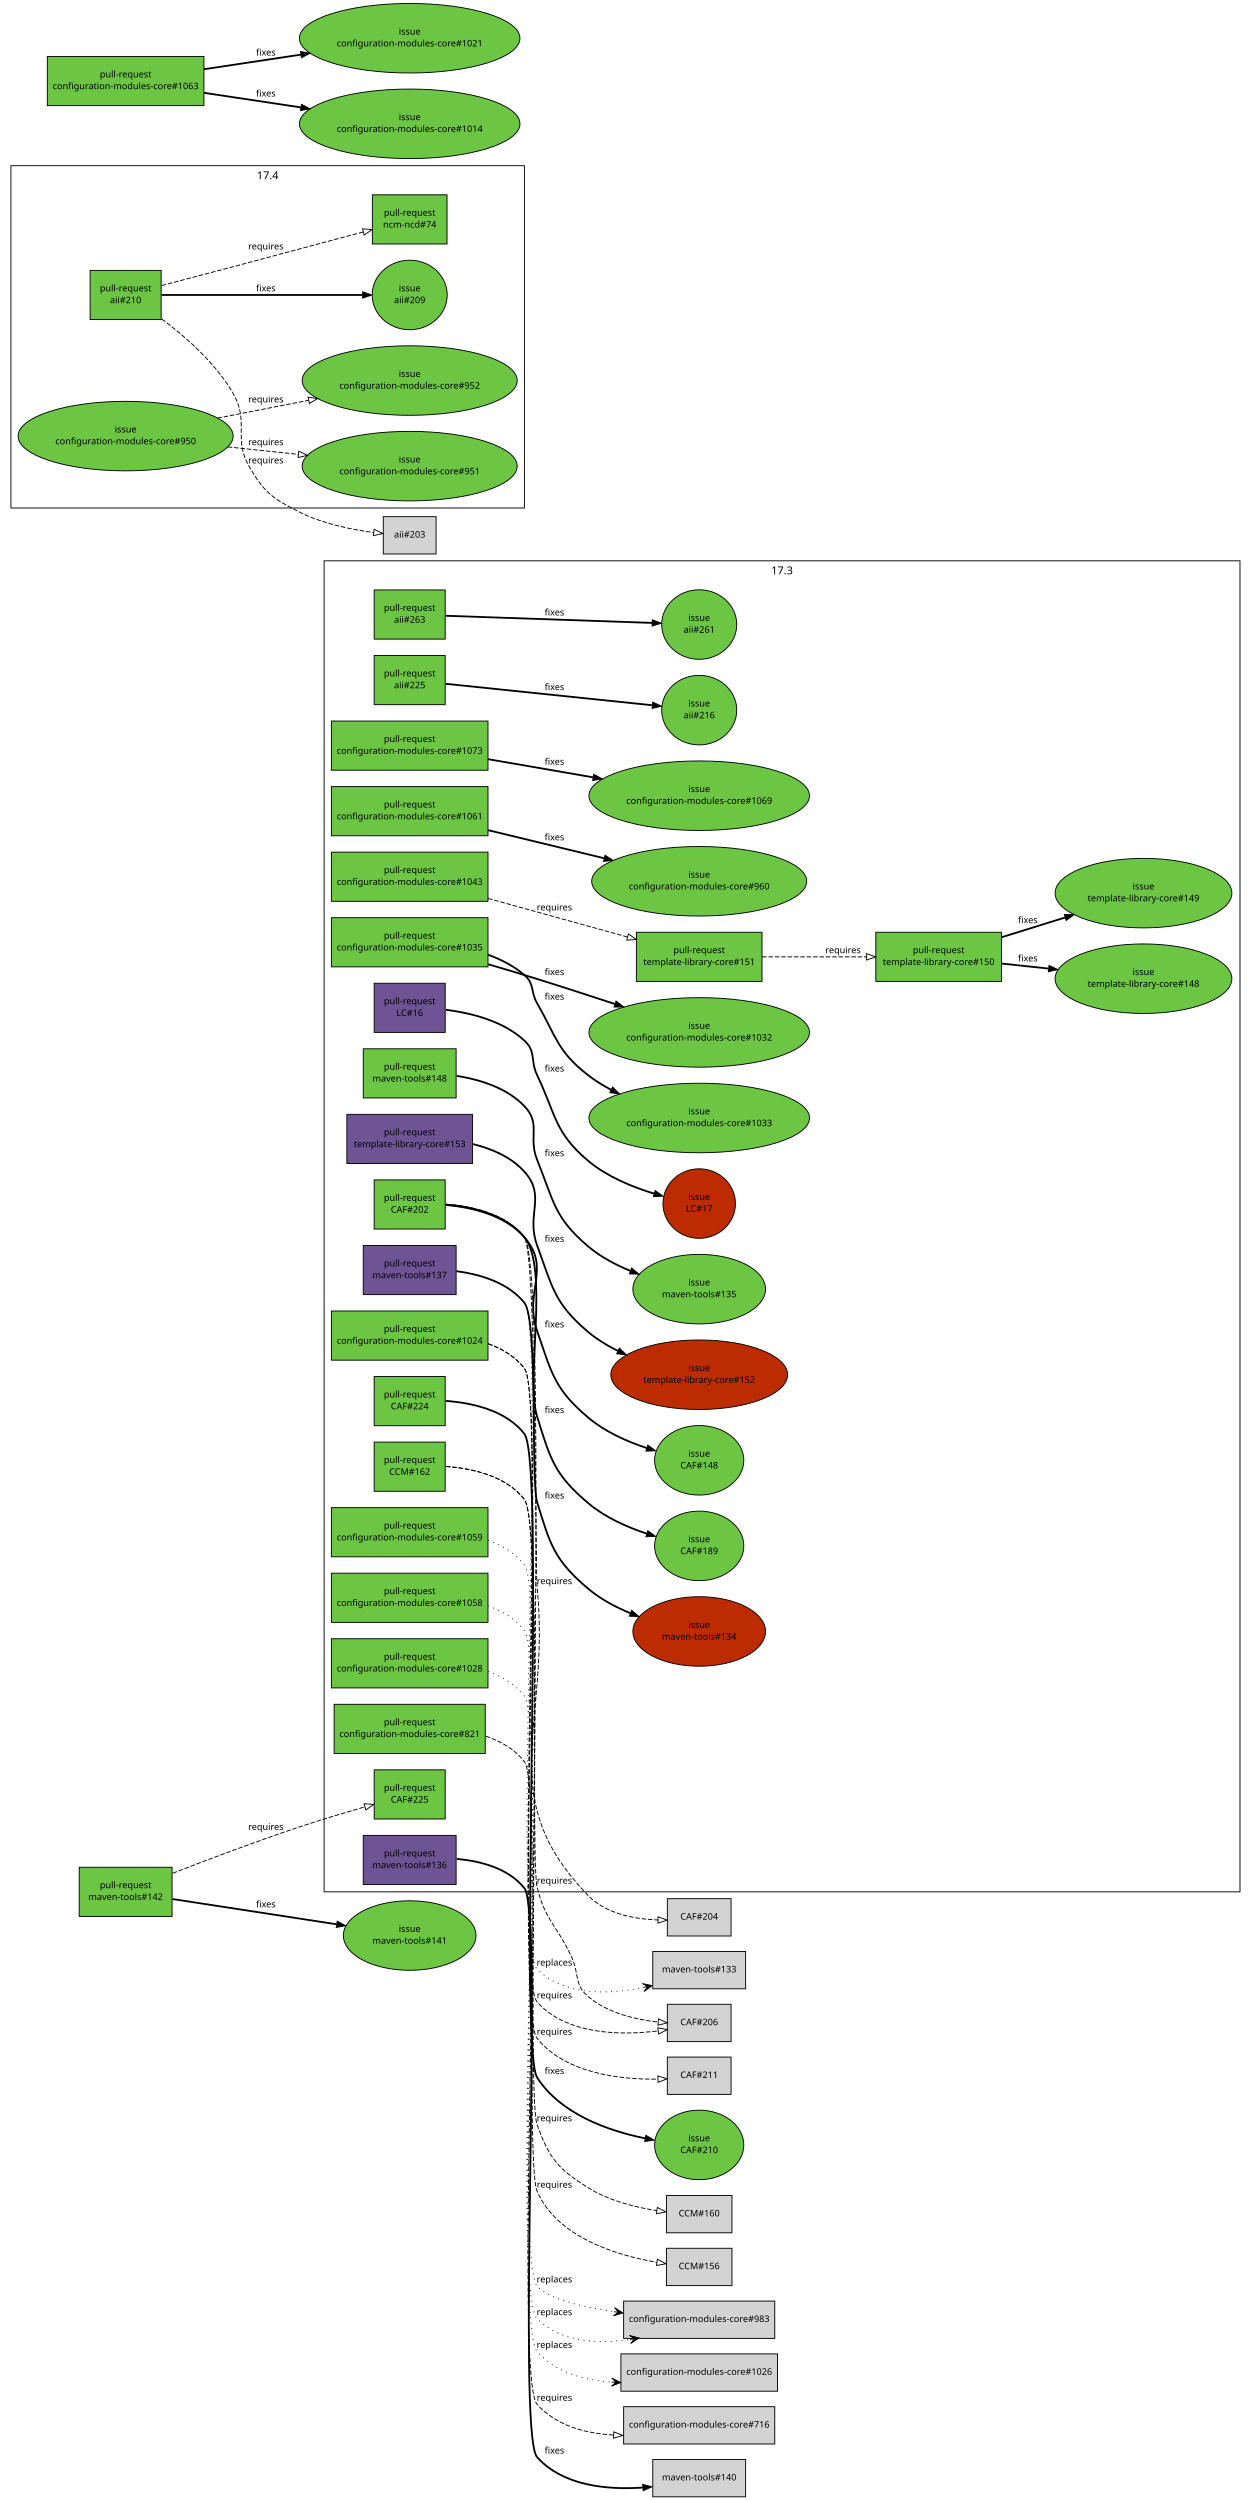
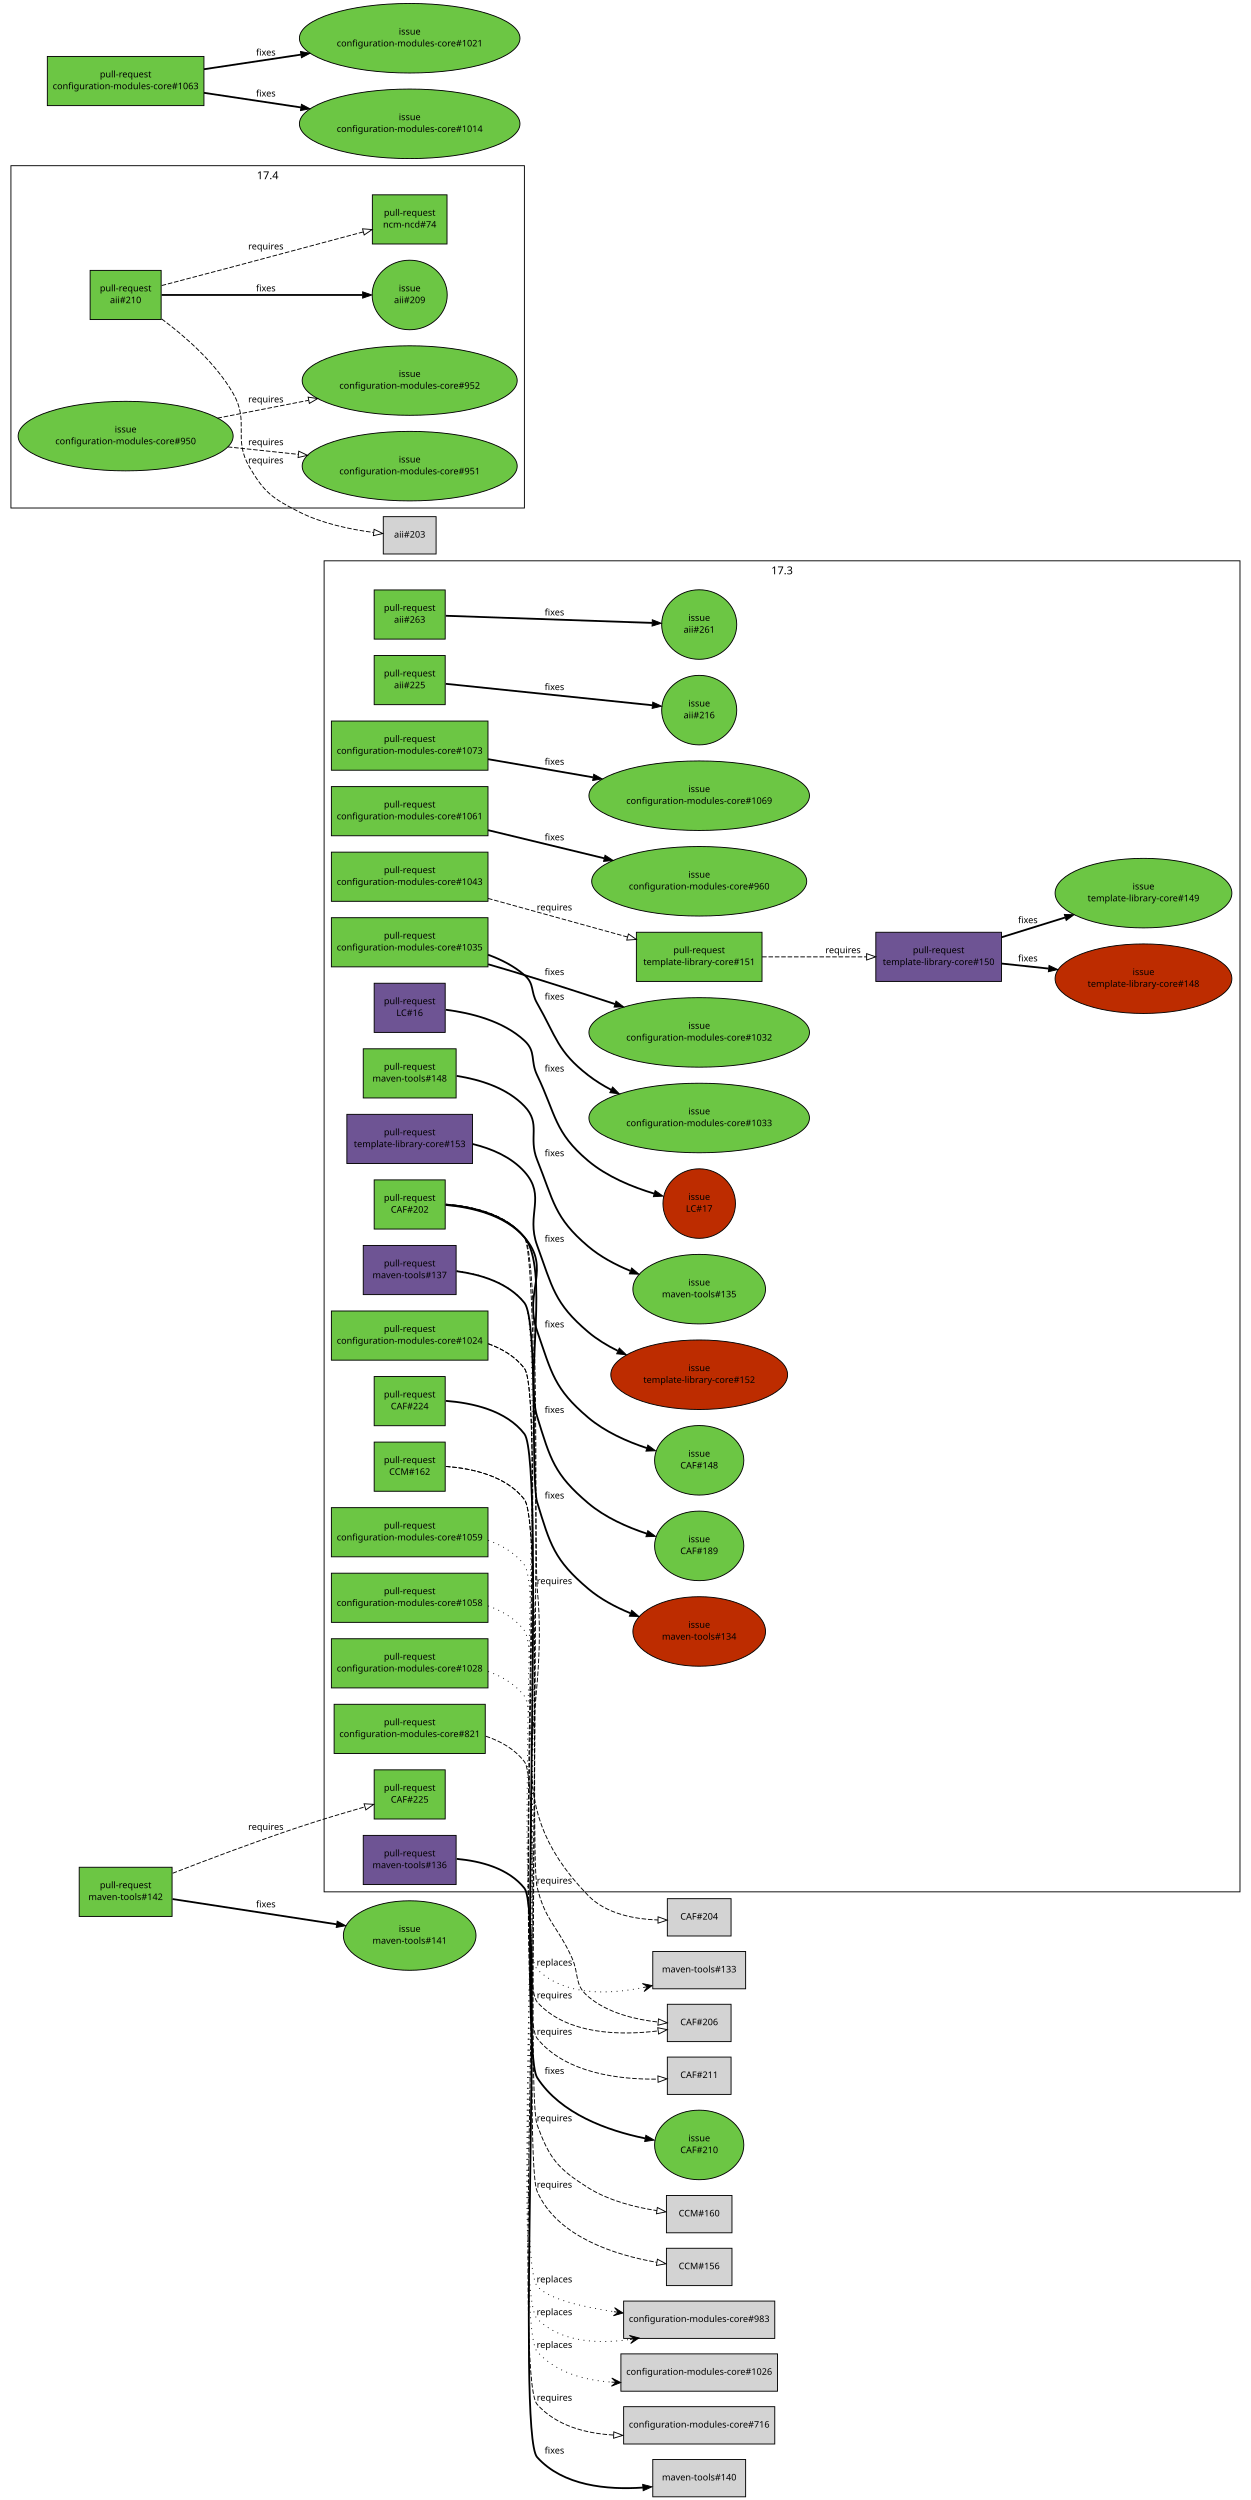
<svg xmlns="http://www.w3.org/2000/svg" xmlns:xlink="http://www.w3.org/1999/xlink" width="1374pt" height="2746pt" viewBox="0.00 0.00 1374.00 2746.00">
  <g id="graph1" class="graph" transform="scale(1 1) rotate(0) translate(4 2742)">
    <polygon fill="white" stroke="white" points="-4,5 -4,-2742 1371,-2742 1371,5 -4,5" />
    <g id="graph3" class="cluster">
      <polygon fill="none" stroke="black" points="352,-664 352,-2126 1358,-2126 1358,-664 352,-664" />
      <text text-anchor="middle" x="855" y="-2111.2" font-family="Sans" font-size="12.00">17.3</text>
    </g>
    <g id="graph5" class="cluster">
      <polygon fill="none" stroke="black" points="8,-2184 8,-2560 572,-2560 572,-2184 8,-2184" />
      <text text-anchor="middle" x="290" y="-2545.2" font-family="Sans" font-size="12.00">17.4</text>
    </g>
    <g id="node1" class="node">
      <a xlink:href="https://github.com/quattor/aii/pull/263" xlink:title="pxelinux: allow network device names with pci function and/or device" target="_parent">
        <polygon fill="#6cc644" stroke="black" points="485,-2094 407,-2094 407,-2040 485,-2040 485,-2094" />
        <text text-anchor="middle" x="446" y="-2071" font-family="Sans" font-size="10.00">pull-request</text>
        <text text-anchor="middle" x="446" y="-2058" font-family="Sans" font-size="10.00">aii#263</text>
      </a>
    </g>
    <g id="node3" class="node">
      <a xlink:href="https://github.com/quattor/aii/issues/261" xlink:title="aii-pxelinux does not accept /dev/enp4s0f0" target="_parent">
        <ellipse fill="#6cc644" stroke="black" cx="764" cy="-2056" rx="41.217" ry="38.184" />
        <text text-anchor="middle" x="764" y="-2060" font-family="Sans" font-size="10.00">issue</text>
        <text text-anchor="middle" x="764" y="-2047" font-family="Sans" font-size="10.00">aii#261</text>
      </a>
    </g>
    <g id="edge2" class="edge">
      <path fill="none" stroke="black" stroke-width="2" d="M485.632,-2065.63C542.883,-2063.65 648.79,-2059.99 712.177,-2057.79" />
      <polygon fill="black" stroke="black" points="712.479,-2061.28 722.352,-2057.44 712.237,-2054.29 712.479,-2061.28" />
      <text text-anchor="middle" x="605" y="-2066" font-family="Sans" font-size="10.00">fixes</text>
    </g>
    <g id="node4" class="node">
      <a xlink:href="https://github.com/quattor/aii/pull/225" xlink:title="Add UEFI support through Grub-based PXE loader" target="_parent">
        <polygon fill="#6cc644" stroke="black" points="485,-2022 407,-2022 407,-1968 485,-1968 485,-2022" />
        <text text-anchor="middle" x="446" y="-1999" font-family="Sans" font-size="10.00">pull-request</text>
        <text text-anchor="middle" x="446" y="-1986" font-family="Sans" font-size="10.00">aii#225</text>
      </a>
    </g>
    <g id="node6" class="node">
      <a xlink:href="https://github.com/quattor/aii/issues/216" xlink:title="aii-pxelinux: add support for Grub-based UEFI PXE boot loader" target="_parent">
        <ellipse fill="#6cc644" stroke="black" cx="764" cy="-1962" rx="41.217" ry="38.184" />
        <text text-anchor="middle" x="764" y="-1966" font-family="Sans" font-size="10.00">issue</text>
        <text text-anchor="middle" x="764" y="-1953" font-family="Sans" font-size="10.00">aii#216</text>
      </a>
    </g>
    <g id="edge4" class="edge">
      <path fill="none" stroke="black" stroke-width="2" d="M485.632,-1990.89C542.961,-1984.94 649.082,-1973.93 712.438,-1967.35" />
      <polygon fill="black" stroke="black" points="713.021,-1970.81 722.606,-1966.3 712.298,-1963.85 713.021,-1970.81" />
      <text text-anchor="middle" x="605" y="-1984" font-family="Sans" font-size="10.00">fixes</text>
    </g>
    <g id="node7" class="node">
      <a xlink:href="https://github.com/quattor/aii/pull/210" xlink:title="Shellfe: support active config for plugins" target="_parent">
        <polygon fill="#6cc644" stroke="black" points="173,-2445 95,-2445 95,-2391 173,-2391 173,-2445" />
        <text text-anchor="middle" x="134" y="-2422" font-family="Sans" font-size="10.00">pull-request</text>
        <text text-anchor="middle" x="134" y="-2409" font-family="Sans" font-size="10.00">aii#210</text>
      </a>
    </g>
    <g id="node9" class="node">
      <a xlink:href="https://github.com/quattor/aii/issues/209" xlink:title="support ACTIVE_CONFIG" target="_parent">
        <ellipse fill="#6cc644" stroke="black" cx="446" cy="-2418" rx="41.217" ry="38.184" />
        <text text-anchor="middle" x="446" y="-2422" font-family="Sans" font-size="10.00">issue</text>
        <text text-anchor="middle" x="446" y="-2409" font-family="Sans" font-size="10.00">aii#209</text>
      </a>
    </g>
    <g id="edge6" class="edge">
      <path fill="none" stroke="black" stroke-width="2" d="M173.515,-2418C229.473,-2418 331.887,-2418 393.971,-2418" />
      <polygon fill="black" stroke="black" points="394.324,-2421.5 404.324,-2418 394.324,-2414.5 394.324,-2421.5" />
      <text text-anchor="middle" x="288" y="-2422" font-family="Sans" font-size="10.00">fixes</text>
    </g>
    <g id="node11" class="node">
      <a xlink:href="https://github.com/quattor/ncm-ncd/pull/74" xlink:title="Set the current active config as an attribute to the component" target="_parent">
        <polygon fill="#6cc644" stroke="black" points="487,-2528 405,-2528 405,-2474 487,-2474 487,-2528" />
        <text text-anchor="middle" x="446" y="-2505" font-family="Sans" font-size="10.00">pull-request</text>
        <text text-anchor="middle" x="446" y="-2492" font-family="Sans" font-size="10.00">ncm-ncd#74</text>
      </a>
    </g>
    <g id="edge8" class="edge">
      <path fill="none" stroke="black" stroke-dasharray="5,2" d="M173.615,-2428.35C196.525,-2434.36 225.897,-2442.07 252,-2449 300.418,-2461.85 355.589,-2476.65 394.685,-2487.17" />
      <polygon fill="none" stroke="black" points="394.199,-2490.66 404.765,-2489.88 396.018,-2483.91 394.199,-2490.66" />
      <text text-anchor="middle" x="288" y="-2468" font-family="Sans" font-size="10.00">requires</text>
    </g>
    <g id="node13" class="node">
      <polygon fill="lightgrey" stroke="black" points="475,-2174.5 417,-2174.5 417,-2133.5 475,-2133.5 475,-2174.5" />
      <text text-anchor="middle" x="446" y="-2151.5" font-family="Sans" font-size="10.00">aii#203</text>
    </g>
    <g id="edge10" class="edge">
      <path fill="none" stroke="black" stroke-dasharray="5,2" d="M173.591,-2391.67C199.791,-2372.18 232.75,-2343.3 252,-2310 270.456,-2278.07 251.475,-2260.89 270,-2229 286.279,-2200.98 295.157,-2194.78 324,-2180 349.635,-2166.87 381.563,-2160.36 406.326,-2157.14" />
      <polygon fill="none" stroke="black" points="406.936,-2160.6 416.461,-2155.96 406.121,-2153.64 406.936,-2160.6" />
      <text text-anchor="middle" x="288" y="-2233" font-family="Sans" font-size="10.00">requires</text>
    </g>
    <g id="node14" class="node">
      <a xlink:href="https://github.com/quattor/CAF/pull/224" xlink:title="CAF::Application: add methods option_exists() and set_options()" target="_parent">
        <polygon fill="#6cc644" stroke="black" points="485,-1230 407,-1230 407,-1176 485,-1176 485,-1230" />
        <text text-anchor="middle" x="446" y="-1207" font-family="Sans" font-size="10.00">pull-request</text>
        <text text-anchor="middle" x="446" y="-1194" font-family="Sans" font-size="10.00">CAF#224</text>
      </a>
    </g>
    <g id="node16" class="node">
      <a xlink:href="https://github.com/quattor/CAF/issues/210" xlink:title="Application.pm: no possibility to test if an option exists" target="_parent">
        <ellipse fill="#6cc644" stroke="black" cx="764" cy="-386" rx="48.998" ry="38.184" />
        <text text-anchor="middle" x="764" y="-390" font-family="Sans" font-size="10.00">issue</text>
        <text text-anchor="middle" x="764" y="-377" font-family="Sans" font-size="10.00">CAF#210</text>
      </a>
    </g>
    <g id="edge12" class="edge">
      <path fill="none" stroke="black" stroke-width="2" d="M485.773,-1203.26C514.645,-1201.1 552.014,-1192.96 572,-1167 595.967,-1135.87 564.778,-493.06 586,-460 611.637,-420.062 663.49,-401.663 704.648,-393.196" />
      <polygon fill="black" stroke="black" points="705.424,-396.612 714.59,-391.298 704.111,-389.736 705.424,-396.612" />
      <text text-anchor="middle" x="605" y="-464" font-family="Sans" font-size="10.00">fixes</text>
    </g>
    <g id="node17" class="node">
      <a xlink:href="https://github.com/quattor/CAF/pull/202" xlink:title="FileWriter: use atomic write" target="_parent">
        <polygon fill="#6cc644" stroke="black" points="485,-1446 407,-1446 407,-1392 485,-1392 485,-1446" />
        <text text-anchor="middle" x="446" y="-1423" font-family="Sans" font-size="10.00">pull-request</text>
        <text text-anchor="middle" x="446" y="-1410" font-family="Sans" font-size="10.00">CAF#202</text>
      </a>
    </g>
    <g id="node19" class="node">
      <polygon fill="lightgrey" stroke="black" points="799,-656.5 729,-656.5 729,-615.5 799,-615.5 799,-656.5" />
      <text text-anchor="middle" x="764" y="-633.5" font-family="Sans" font-size="10.00">CAF#204</text>
    </g>
    <g id="edge14" class="edge">
      <path fill="none" stroke="black" stroke-dasharray="5,2" d="M485.65,-1419.17C514.458,-1416.96 551.8,-1408.79 572,-1383 585.197,-1366.15 583.858,-1019.3 586,-998 601.242,-846.495 535.959,-769.277 642,-660 661.575,-639.828 692.801,-633.967 718.761,-633.078" />
      <polygon fill="none" stroke="black" points="718.821,-636.578 728.781,-632.965 718.742,-629.578 718.821,-636.578" />
      <text text-anchor="middle" x="605" y="-1002" font-family="Sans" font-size="10.00">requires</text>
    </g>
    <g id="node21" class="node">
      <polygon fill="lightgrey" stroke="black" points="799,-540.5 729,-540.5 729,-499.5 799,-499.5 799,-540.5" />
      <text text-anchor="middle" x="764" y="-517.5" font-family="Sans" font-size="10.00">CAF#206</text>
    </g>
    <g id="edge16" class="edge">
      <path fill="none" stroke="black" stroke-dasharray="5,2" d="M485.774,-1419.26C514.647,-1417.11 552.016,-1408.96 572,-1383 596.201,-1351.56 576.607,-707.546 586,-669 595.035,-631.922 608.18,-626.729 624,-592 632.588,-573.146 626.206,-562.408 642,-549 663.224,-530.982 693.687,-523.729 718.863,-520.982" />
      <polygon fill="none" stroke="black" points="719.279,-524.459 728.929,-520.087 718.659,-517.486 719.279,-524.459" />
      <text text-anchor="middle" x="605" y="-673" font-family="Sans" font-size="10.00">requires</text>
    </g>
    <g id="node23" class="node">
      <a xlink:href="https://github.com/quattor/CAF/issues/148" xlink:title="CAF::FileWriter updates files in-place" target="_parent">
        <ellipse fill="#6cc644" stroke="black" cx="764" cy="-1138" rx="48.998" ry="38.184" />
        <text text-anchor="middle" x="764" y="-1142" font-family="Sans" font-size="10.00">issue</text>
        <text text-anchor="middle" x="764" y="-1129" font-family="Sans" font-size="10.00">CAF#148</text>
      </a>
    </g>
    <g id="edge18" class="edge">
      <path fill="none" stroke="black" stroke-width="2" d="M485.526,-1418.52C513.881,-1415.94 550.7,-1407.59 572,-1383 602.247,-1348.08 570.861,-1323.65 586,-1280 602.061,-1233.69 604.607,-1216.68 642,-1185 660.404,-1169.41 684.552,-1158.66 706.504,-1151.42" />
      <polygon fill="black" stroke="black" points="707.575,-1154.76 716.08,-1148.44 705.491,-1148.07 707.575,-1154.76" />
      <text text-anchor="middle" x="605" y="-1284" font-family="Sans" font-size="10.00">fixes</text>
    </g>
    <g id="node25" class="node">
      <a xlink:href="https://github.com/quattor/CAF/issues/189" xlink:title="FileWriter: add diff to history" target="_parent">
        <ellipse fill="#6cc644" stroke="black" cx="764" cy="-1044" rx="48.998" ry="38.184" />
        <text text-anchor="middle" x="764" y="-1048" font-family="Sans" font-size="10.00">issue</text>
        <text text-anchor="middle" x="764" y="-1035" font-family="Sans" font-size="10.00">CAF#189</text>
      </a>
    </g>
    <g id="edge20" class="edge">
      <path fill="none" stroke="black" stroke-width="2" d="M485.694,-1418.94C514.329,-1416.59 551.428,-1408.35 572,-1383 599.655,-1348.92 572.955,-1227.9 586,-1186 600.568,-1139.2 604.607,-1122.68 642,-1091 660.404,-1075.41 684.552,-1064.66 706.504,-1057.42" />
      <polygon fill="black" stroke="black" points="707.575,-1060.76 716.08,-1054.44 705.491,-1054.07 707.575,-1060.76" />
      <text text-anchor="middle" x="605" y="-1190" font-family="Sans" font-size="10.00">fixes</text>
    </g>
    <g id="node26" class="node">
      <a xlink:href="https://github.com/quattor/CCM/pull/162" xlink:title="Cleanup: move internal modules in subdirectories and remove/integrate util scripts" target="_parent">
        <polygon fill="#6cc644" stroke="black" points="485,-1158 407,-1158 407,-1104 485,-1104 485,-1158" />
        <text text-anchor="middle" x="446" y="-1135" font-family="Sans" font-size="10.00">pull-request</text>
        <text text-anchor="middle" x="446" y="-1122" font-family="Sans" font-size="10.00">CCM#162</text>
      </a>
    </g>
    <g id="node28" class="node">
      <polygon fill="lightgrey" stroke="black" points="800,-330.5 728,-330.5 728,-289.5 800,-289.5 800,-330.5" />
      <text text-anchor="middle" x="764" y="-307.5" font-family="Sans" font-size="10.00">CCM#160</text>
    </g>
    <g id="edge22" class="edge">
      <path fill="none" stroke="black" stroke-dasharray="5,2" d="M485.768,-1131.26C514.638,-1129.1 552.006,-1120.95 572,-1095 595.298,-1064.76 572.872,-443.846 586,-408 599.583,-370.913 608.562,-360.02 642,-339 664.579,-324.807 693.484,-317.556 717.491,-313.855" />
      <polygon fill="none" stroke="black" points="718.022,-317.314 727.447,-312.475 717.062,-310.381 718.022,-317.314" />
      <text text-anchor="middle" x="605" y="-412" font-family="Sans" font-size="10.00">requires</text>
    </g>
    <g id="node30" class="node">
      <polygon fill="lightgrey" stroke="black" points="800,-272.5 728,-272.5 728,-231.5 800,-231.5 800,-272.5" />
      <text text-anchor="middle" x="764" y="-249.5" font-family="Sans" font-size="10.00">CCM#156</text>
    </g>
    <g id="edge24" class="edge">
      <path fill="none" stroke="black" stroke-dasharray="5,2" d="M485.783,-1131.27C514.661,-1129.12 552.032,-1120.97 572,-1095 597.74,-1061.52 569.128,-373.713 586,-335 607.864,-284.832 672.278,-264.945 717.295,-257.089" />
      <polygon fill="none" stroke="black" points="718.112,-260.503 727.432,-255.464 717.004,-253.591 718.112,-260.503" />
      <text text-anchor="middle" x="605" y="-339" font-family="Sans" font-size="10.00">requires</text>
    </g>
    <g id="node31" class="node">
      <a xlink:href="https://github.com/quattor/configuration-modules-core/pull/1073" xlink:title="ncm-network: device name regex: allow function and device in PCI name" target="_parent">
        <polygon fill="#6cc644" stroke="black" points="532,-1950 360,-1950 360,-1896 532,-1896 532,-1950" />
        <text text-anchor="middle" x="446" y="-1927" font-family="Sans" font-size="10.00">pull-request</text>
        <text text-anchor="middle" x="446" y="-1914" font-family="Sans" font-size="10.00">configuration-modules-core#1073</text>
      </a>
    </g>
    <g id="node33" class="node">
      <a xlink:href="https://github.com/quattor/configuration-modules-core/issues/1069" xlink:title="ncm-network: /dev/enp4s0f0 and /dev/enp4s0f1 cannot be configured" target="_parent">
        <ellipse fill="#6cc644" stroke="black" cx="764" cy="-1868" rx="121.122" ry="38.184" />
        <text text-anchor="middle" x="764" y="-1872" font-family="Sans" font-size="10.00">issue</text>
        <text text-anchor="middle" x="764" y="-1859" font-family="Sans" font-size="10.00">configuration-modules-core#1069</text>
      </a>
    </g>
    <g id="edge26" class="edge">
      <path fill="none" stroke="black" stroke-width="2" d="M532.055,-1908.12C567.514,-1901.98 609.152,-1894.78 647.29,-1888.19" />
      <polygon fill="black" stroke="black" points="648.166,-1891.59 657.423,-1886.43 646.973,-1884.69 648.166,-1891.59" />
      <text text-anchor="middle" x="605" y="-1902" font-family="Sans" font-size="10.00">fixes</text>
    </g>
    <g id="node34" class="node">
      <a xlink:href="https://github.com/quattor/configuration-modules-core/pull/1061" xlink:title="ncm-aiiserver: add support for AII Grub-2 related options" target="_parent">
        <polygon fill="#6cc644" stroke="black" points="532,-1878 360,-1878 360,-1824 532,-1824 532,-1878" />
        <text text-anchor="middle" x="446" y="-1855" font-family="Sans" font-size="10.00">pull-request</text>
        <text text-anchor="middle" x="446" y="-1842" font-family="Sans" font-size="10.00">configuration-modules-core#1061</text>
      </a>
    </g>
    <g id="node36" class="node">
      <a xlink:href="https://github.com/quattor/configuration-modules-core/issues/960" xlink:title="aii-server: add support for new options introduced for Grub-based PXE" target="_parent">
        <ellipse fill="#6cc644" stroke="black" cx="764" cy="-1774" rx="118.087" ry="38.184" />
        <text text-anchor="middle" x="764" y="-1778" font-family="Sans" font-size="10.00">issue</text>
        <text text-anchor="middle" x="764" y="-1765" font-family="Sans" font-size="10.00">configuration-modules-core#960</text>
      </a>
    </g>
    <g id="edge28" class="edge">
      <path fill="none" stroke="black" stroke-width="2" d="M532.055,-1830.16C571.392,-1820.64 618.333,-1809.27 659.664,-1799.26" />
      <polygon fill="black" stroke="black" points="660.594,-1802.64 669.489,-1796.88 658.946,-1795.84 660.594,-1802.64" />
      <text text-anchor="middle" x="605" y="-1819" font-family="Sans" font-size="10.00">fixes</text>
    </g>
    <g id="node37" class="node">
      <a xlink:href="https://github.com/quattor/configuration-modules-core/pull/1059" xlink:title="ncm-metaconfig: don't allow specific turning on of SEED and CAMELLIA" target="_parent">
        <polygon fill="#6cc644" stroke="black" points="532,-1086 360,-1086 360,-1032 532,-1032 532,-1086" />
        <text text-anchor="middle" x="446" y="-1063" font-family="Sans" font-size="10.00">pull-request</text>
        <text text-anchor="middle" x="446" y="-1050" font-family="Sans" font-size="10.00">configuration-modules-core#1059</text>
      </a>
    </g>
    <g id="node39" class="node">
      <polygon fill="lightgrey" stroke="black" points="847,-214.5 681,-214.5 681,-173.5 847,-173.5 847,-214.5" />
      <text text-anchor="middle" x="764" y="-191.5" font-family="Sans" font-size="10.00">configuration-modules-core#983</text>
    </g>
    <g id="edge30" class="edge">
      <path fill="none" stroke="black" stroke-dasharray="1,5" d="M532.24,-1050.07C547.688,-1044.52 562.021,-1035.99 572,-1023 598.81,-988.103 557.928,-264.891 586,-231 597.364,-217.28 633.318,-208.465 669.965,-202.898" />
      <polygon fill="black" stroke="black" points="680.3,-201.412 671.042,-207.289 675.351,-202.124 670.402,-202.835 670.402,-202.835 670.402,-202.835 675.351,-202.124 669.762,-198.381 680.3,-201.412 680.3,-201.412" />
      <text text-anchor="middle" x="605" y="-235" font-family="Sans" font-size="10.00">replaces</text>
    </g>
    <g id="node40" class="node">
      <a xlink:href="https://github.com/quattor/configuration-modules-core/pull/1058" xlink:title="ncm-ssh: dissable insecure ssh ciphersuites and mac's" target="_parent">
        <polygon fill="#6cc644" stroke="black" points="532,-1014 360,-1014 360,-960 532,-960 532,-1014" />
        <text text-anchor="middle" x="446" y="-991" font-family="Sans" font-size="10.00">pull-request</text>
        <text text-anchor="middle" x="446" y="-978" font-family="Sans" font-size="10.00">configuration-modules-core#1058</text>
      </a>
    </g>
    <g id="edge32" class="edge">
      <path fill="none" stroke="black" stroke-dasharray="1,5" d="M532.232,-978.066C547.68,-972.514 562.015,-963.985 572,-951 597.606,-917.699 556.105,-224.511 586,-195 612.133,-169.202 652.357,-167.138 687.96,-172.333" />
      <polygon fill="black" stroke="black" points="697.863,-173.977 687.262,-176.778 692.931,-173.158 687.998,-172.339 687.998,-172.339 687.998,-172.339 692.931,-173.158 688.735,-167.9 697.863,-173.977 697.863,-173.977" />
      <text text-anchor="middle" x="605" y="-199" font-family="Sans" font-size="10.00">replaces</text>
    </g>
    <g id="node42" class="node">
      <a xlink:href="https://github.com/quattor/configuration-modules-core/pull/1043" xlink:title="ncm-network: core-schema: add additional checks to make sure gateway and broadcast are in network range" target="_parent">
        <polygon fill="#6cc644" stroke="black" points="532,-1806 360,-1806 360,-1752 532,-1752 532,-1806" />
        <text text-anchor="middle" x="446" y="-1783" font-family="Sans" font-size="10.00">pull-request</text>
        <text text-anchor="middle" x="446" y="-1770" font-family="Sans" font-size="10.00">configuration-modules-core#1043</text>
      </a>
    </g>
    <g id="node44" class="node">
      <a xlink:href="https://github.com/quattor/template-library-core/pull/151" xlink:title="quattor/functions/network: add ip_in_network function" target="_parent">
        <polygon fill="#6cc644" stroke="black" points="833,-1718 695,-1718 695,-1664 833,-1664 833,-1718" />
        <text text-anchor="middle" x="764" y="-1695" font-family="Sans" font-size="10.00">pull-request</text>
        <text text-anchor="middle" x="764" y="-1682" font-family="Sans" font-size="10.00">template-library-core#151</text>
      </a>
    </g>
    <g id="edge34" class="edge">
      <path fill="none" stroke="black" stroke-dasharray="5,2" d="M532.055,-1755.19C579.795,-1741.98 638.735,-1725.66 685.254,-1712.79" />
      <polygon fill="none" stroke="black" points="686.279,-1716.14 694.983,-1710.1 684.412,-1709.39 686.279,-1716.14" />
      <text text-anchor="middle" x="605" y="-1742" font-family="Sans" font-size="10.00">requires</text>
    </g>
    <g id="node93" class="node">
      <a xlink:href="https://github.com/quattor/template-library-core/pull/150" xlink:title="quattor/functions/network: cleanup and removal of get_subnet_params function" target="_parent">
-         <polygon fill="#6cc644" stroke="black" points="1096,-1718 958,-1718 958,-1664 1096,-1664 1096,-1718" />
+         <polygon fill="#6e5494" stroke="black" points="1096,-1718 958,-1718 958,-1664 1096,-1664 1096,-1718" />
        <text text-anchor="middle" x="1027" y="-1695" font-family="Sans" font-size="10.00">pull-request</text>
        <text text-anchor="middle" x="1027" y="-1682" font-family="Sans" font-size="10.00">template-library-core#150</text>
      </a>
    </g>
    <g id="edge72" class="edge">
      <path fill="none" stroke="black" stroke-dasharray="5,2" d="M833.1,-1691C868.296,-1691 911.255,-1691 947.784,-1691" />
      <polygon fill="none" stroke="black" points="947.905,-1694.5 957.905,-1691 947.905,-1687.5 947.905,-1694.5" />
      <text text-anchor="middle" x="922" y="-1695" font-family="Sans" font-size="10.00">requires</text>
    </g>
    <g id="node45" class="node">
      <a xlink:href="https://github.com/quattor/configuration-modules-core/pull/1035" xlink:title="ncm-freeipa: CLI: support location based discovery" target="_parent">
        <polygon fill="#6cc644" stroke="black" points="532,-1734 360,-1734 360,-1680 532,-1680 532,-1734" />
        <text text-anchor="middle" x="446" y="-1711" font-family="Sans" font-size="10.00">pull-request</text>
        <text text-anchor="middle" x="446" y="-1698" font-family="Sans" font-size="10.00">configuration-modules-core#1035</text>
      </a>
    </g>
    <g id="node47" class="node">
      <a xlink:href="https://github.com/quattor/configuration-modules-core/issues/1032" xlink:title="freeipa: documentation issue" target="_parent">
        <ellipse fill="#6cc644" stroke="black" cx="764" cy="-1608" rx="121.122" ry="38.184" />
        <text text-anchor="middle" x="764" y="-1612" font-family="Sans" font-size="10.00">issue</text>
        <text text-anchor="middle" x="764" y="-1599" font-family="Sans" font-size="10.00">configuration-modules-core#1032</text>
      </a>
    </g>
    <g id="edge36" class="edge">
      <path fill="none" stroke="black" stroke-width="2" d="M532.21,-1682.85C545.558,-1678.97 559.168,-1674.94 572,-1671 604.522,-1661.02 639.954,-1649.56 671.426,-1639.18" />
      <polygon fill="black" stroke="black" points="672.663,-1642.46 681.058,-1635.99 670.465,-1635.81 672.663,-1642.46" />
      <text text-anchor="middle" x="605" y="-1671" font-family="Sans" font-size="10.00">fixes</text>
    </g>
    <g id="node49" class="node">
      <a xlink:href="https://github.com/quattor/configuration-modules-core/issues/1033" xlink:title="freeipa: certutil doesn't initialise quattor/nssdb if directory exists but db doesn't" target="_parent">
        <ellipse fill="#6cc644" stroke="black" cx="764" cy="-1514" rx="121.122" ry="38.184" />
        <text text-anchor="middle" x="764" y="-1518" font-family="Sans" font-size="10.00">issue</text>
        <text text-anchor="middle" x="764" y="-1505" font-family="Sans" font-size="10.00">configuration-modules-core#1033</text>
      </a>
    </g>
    <g id="edge38" class="edge">
      <path fill="none" stroke="black" stroke-width="2" d="M532.09,-1693.28C546.548,-1688.07 560.551,-1680.89 572,-1671 583.44,-1661.12 578.483,-1653.12 586,-1640 607.4,-1602.66 608.025,-1587.42 642,-1561 649.727,-1554.99 658.313,-1549.67 667.249,-1544.98" />
      <polygon fill="black" stroke="black" points="668.881,-1548.08 676.283,-1540.5 665.769,-1541.81 668.881,-1548.08" />
      <text text-anchor="middle" x="605" y="-1644" font-family="Sans" font-size="10.00">fixes</text>
    </g>
    <g id="node50" class="node">
      <a xlink:href="https://github.com/quattor/configuration-modules-core/pull/1028" xlink:title="Split logstash versions: keep legacy versions 1.2 and 2.0 and add 5.0" target="_parent">
        <polygon fill="#6cc644" stroke="black" points="532,-942 360,-942 360,-888 532,-888 532,-942" />
        <text text-anchor="middle" x="446" y="-919" font-family="Sans" font-size="10.00">pull-request</text>
        <text text-anchor="middle" x="446" y="-906" font-family="Sans" font-size="10.00">configuration-modules-core#1028</text>
      </a>
    </g>
    <g id="node52" class="node">
      <polygon fill="lightgrey" stroke="black" points="850,-156.5 678,-156.5 678,-115.5 850,-115.5 850,-156.5" />
      <text text-anchor="middle" x="764" y="-133.5" font-family="Sans" font-size="10.00">configuration-modules-core#1026</text>
    </g>
    <g id="edge40" class="edge">
      <path fill="none" stroke="black" stroke-dasharray="1,5" d="M532.222,-906.059C547.671,-900.507 562.009,-891.981 572,-879 596.402,-847.296 559.294,-188.789 586,-159 606.369,-136.279 637.202,-127.576 667.512,-125.49" />
      <polygon fill="black" stroke="black" points="677.755,-125.026 667.969,-129.974 672.761,-125.252 667.766,-125.479 667.766,-125.479 667.766,-125.479 672.761,-125.252 667.562,-120.983 677.755,-125.026 677.755,-125.026" />
      <text text-anchor="middle" x="605" y="-163" font-family="Sans" font-size="10.00">replaces</text>
    </g>
    <g id="node53" class="node">
      <a xlink:href="https://github.com/quattor/configuration-modules-core/pull/1024" xlink:title="ncm-syslog: cleanup and refactor" target="_parent">
        <polygon fill="#6cc644" stroke="black" points="532,-1302 360,-1302 360,-1248 532,-1248 532,-1302" />
        <text text-anchor="middle" x="446" y="-1279" font-family="Sans" font-size="10.00">pull-request</text>
        <text text-anchor="middle" x="446" y="-1266" font-family="Sans" font-size="10.00">configuration-modules-core#1024</text>
      </a>
    </g>
    <g id="edge44" class="edge">
      <path fill="none" stroke="black" stroke-dasharray="5,2" d="M532.215,-1266.05C547.665,-1260.5 562.005,-1251.98 572,-1239 595.599,-1208.36 560.174,-571.788 586,-543 618.513,-506.757 677.652,-506.189 718.8,-511.248" />
      <polygon fill="none" stroke="black" points="718.461,-514.735 728.846,-512.638 719.42,-507.801 718.461,-514.735" />
      <text text-anchor="middle" x="605" y="-547" font-family="Sans" font-size="10.00">requires</text>
    </g>
    <g id="node55" class="node">
      <polygon fill="lightgrey" stroke="black" points="799,-482.5 729,-482.5 729,-441.5 799,-441.5 799,-482.5" />
      <text text-anchor="middle" x="764" y="-459.5" font-family="Sans" font-size="10.00">CAF#211</text>
    </g>
    <g id="edge42" class="edge">
      <path fill="none" stroke="black" stroke-dasharray="5,2" d="M532.226,-1266.06C547.675,-1260.51 562.012,-1251.98 572,-1239 596.937,-1206.59 560.23,-534.756 586,-503 617.316,-464.409 676.999,-457.702 718.58,-458.304" />
      <polygon fill="none" stroke="black" points="718.636,-461.807 728.734,-458.6 718.84,-454.81 718.636,-461.807" />
      <text text-anchor="middle" x="605" y="-507" font-family="Sans" font-size="10.00">requires</text>
    </g>
    <g id="node57" class="node">
      <a xlink:href="https://github.com/quattor/configuration-modules-core/issues/950" xlink:title="ncm-spma: Remove support for package groups from yum backends" target="_parent">
        <ellipse fill="#6cc644" stroke="black" cx="134" cy="-2263" rx="118.087" ry="38.184" />
        <text text-anchor="middle" x="134" y="-2267" font-family="Sans" font-size="10.00">issue</text>
        <text text-anchor="middle" x="134" y="-2254" font-family="Sans" font-size="10.00">configuration-modules-core#950</text>
      </a>
    </g>
    <g id="node59" class="node">
      <a xlink:href="https://github.com/quattor/configuration-modules-core/issues/951" xlink:title="ncm-spma (yum): Remove support for package groups" target="_parent">
        <ellipse fill="#6cc644" stroke="black" cx="446" cy="-2230" rx="118.087" ry="38.184" />
        <text text-anchor="middle" x="446" y="-2234" font-family="Sans" font-size="10.00">issue</text>
        <text text-anchor="middle" x="446" y="-2221" font-family="Sans" font-size="10.00">configuration-modules-core#951</text>
      </a>
    </g>
    <g id="edge46" class="edge">
      <path fill="none" stroke="black" stroke-dasharray="5,2" d="M246.198,-2251.13C271.338,-2248.47 298.128,-2245.64 323.657,-2242.94" />
      <polygon fill="none" stroke="black" points="324.173,-2246.41 333.749,-2241.87 323.436,-2239.44 324.173,-2246.41" />
      <text text-anchor="middle" x="288" y="-2253" font-family="Sans" font-size="10.00">requires</text>
    </g>
    <g id="node61" class="node">
      <a xlink:href="https://github.com/quattor/configuration-modules-core/issues/952" xlink:title="ncm-spma (yumng): Remove support for package groups" target="_parent">
        <ellipse fill="#6cc644" stroke="black" cx="446" cy="-2324" rx="118.087" ry="38.184" />
        <text text-anchor="middle" x="446" y="-2328" font-family="Sans" font-size="10.00">issue</text>
        <text text-anchor="middle" x="446" y="-2315" font-family="Sans" font-size="10.00">configuration-modules-core#952</text>
      </a>
    </g>
    <g id="edge48" class="edge">
      <path fill="none" stroke="black" stroke-dasharray="5,2" d="M234.867,-2282.72C266.813,-2288.97 302.3,-2295.9 334.922,-2302.28" />
      <polygon fill="none" stroke="black" points="334.461,-2305.76 344.947,-2304.24 335.804,-2298.89 334.461,-2305.76" />
      <text text-anchor="middle" x="288" y="-2300" font-family="Sans" font-size="10.00">requires</text>
    </g>
    <g id="node62" class="node">
      <a xlink:href="https://github.com/quattor/configuration-modules-core/pull/821" xlink:title="ncm-spma: Add backend for apt" target="_parent">
        <polygon fill="#6cc644" stroke="black" points="529,-870 363,-870 363,-816 529,-816 529,-870" />
        <text text-anchor="middle" x="446" y="-847" font-family="Sans" font-size="10.00">pull-request</text>
        <text text-anchor="middle" x="446" y="-834" font-family="Sans" font-size="10.00">configuration-modules-core#821</text>
      </a>
    </g>
    <g id="node64" class="node">
      <polygon fill="lightgrey" stroke="black" points="847,-98.5 681,-98.5 681,-57.5 847,-57.5 847,-98.5" />
      <text text-anchor="middle" x="764" y="-75.5" font-family="Sans" font-size="10.00">configuration-modules-core#716</text>
    </g>
    <g id="edge50" class="edge">
      <path fill="none" stroke="black" stroke-dasharray="5,2" d="M529.634,-834.954C546.061,-829.438 561.452,-820.7 572,-807 595.933,-775.917 559.808,-130.205 586,-101 606.931,-77.661 638.904,-69.114 670.006,-67.338" />
      <polygon fill="none" stroke="black" points="670.186,-70.834 680.058,-66.989 669.943,-63.838 670.186,-70.834" />
      <text text-anchor="middle" x="605" y="-105" font-family="Sans" font-size="10.00">requires</text>
    </g>
    <g id="node65" class="node">
      <a xlink:href="https://github.com/quattor/configuration-modules-core/pull/1063" xlink:title="ncm-opennebula: Include VNM configuration support for OVS/VXLAN" target="_parent">
        <polygon fill="#6cc644" stroke="black" points="220,-2680 48,-2680 48,-2626 220,-2626 220,-2680" />
        <text text-anchor="middle" x="134" y="-2657" font-family="Sans" font-size="10.00">pull-request</text>
        <text text-anchor="middle" x="134" y="-2644" font-family="Sans" font-size="10.00">configuration-modules-core#1063</text>
      </a>
    </g>
    <g id="node67" class="node">
      <a xlink:href="https://github.com/quattor/configuration-modules-core/issues/1021" xlink:title="ncm-opennebula: include OpenNebulaNetwork.conf OVS support" target="_parent">
        <ellipse fill="#6cc644" stroke="black" cx="446" cy="-2700" rx="121.122" ry="38.184" />
        <text text-anchor="middle" x="446" y="-2704" font-family="Sans" font-size="10.00">issue</text>
        <text text-anchor="middle" x="446" y="-2691" font-family="Sans" font-size="10.00">configuration-modules-core#1021</text>
      </a>
    </g>
    <g id="edge52" class="edge">
      <path fill="none" stroke="black" stroke-width="2" d="M220.081,-2665.97C252.973,-2670.92 291.093,-2676.66 326.545,-2682.01" />
      <polygon fill="black" stroke="black" points="326.058,-2685.47 336.467,-2683.5 327.1,-2678.55 326.058,-2685.47" />
      <text text-anchor="middle" x="288" y="-2681" font-family="Sans" font-size="10.00">fixes</text>
    </g>
    <g id="node69" class="node">
      <a xlink:href="https://github.com/quattor/configuration-modules-core/issues/1014" xlink:title="ncm-opennebula: Detect resource capabilities from aii methods" target="_parent">
        <ellipse fill="#6cc644" stroke="black" cx="446" cy="-2606" rx="121.122" ry="38.184" />
        <text text-anchor="middle" x="446" y="-2610" font-family="Sans" font-size="10.00">issue</text>
        <text text-anchor="middle" x="446" y="-2597" font-family="Sans" font-size="10.00">configuration-modules-core#1014</text>
      </a>
    </g>
    <g id="edge54" class="edge">
      <path fill="none" stroke="black" stroke-width="2" d="M220.081,-2640.03C252.973,-2635.08 291.093,-2629.34 326.545,-2623.99" />
      <polygon fill="black" stroke="black" points="327.1,-2627.45 336.467,-2622.5 326.058,-2620.53 327.1,-2627.45" />
      <text text-anchor="middle" x="288" y="-2636" font-family="Sans" font-size="10.00">fixes</text>
    </g>
    <g id="node70" class="node">
      <a xlink:href="https://github.com/quattor/LC/pull/16" xlink:title="LC::Check: fix link() for hardlink creation" target="_parent">
        <polygon fill="#6e5494" stroke="black" points="485,-1662 407,-1662 407,-1608 485,-1608 485,-1662" />
        <text text-anchor="middle" x="446" y="-1639" font-family="Sans" font-size="10.00">pull-request</text>
        <text text-anchor="middle" x="446" y="-1626" font-family="Sans" font-size="10.00">LC#16</text>
      </a>
    </g>
    <g id="node72" class="node">
      <a xlink:href="https://github.com/quattor/LC/issues/17" xlink:title="LC::Check::link 17.2: hardlink management is buggy" target="_parent">
        <ellipse fill="#bd2c00" stroke="black" cx="764" cy="-1420" rx="39.807" ry="38.184" />
        <text text-anchor="middle" x="764" y="-1424" font-family="Sans" font-size="10.00">issue</text>
        <text text-anchor="middle" x="764" y="-1411" font-family="Sans" font-size="10.00">LC#17</text>
      </a>
    </g>
    <g id="edge56" class="edge">
      <path fill="none" stroke="black" stroke-width="2" d="M485.786,-1632.87C513.159,-1629.4 548.653,-1620.67 572,-1599 585.193,-1586.76 578.25,-1577.24 586,-1561 606.939,-1517.11 604.825,-1498.35 642,-1467 662.74,-1449.51 690.71,-1438.1 714.637,-1430.92" />
      <polygon fill="black" stroke="black" points="715.604,-1434.28 724.266,-1428.18 713.691,-1427.55 715.604,-1434.28" />
      <text text-anchor="middle" x="605" y="-1565" font-family="Sans" font-size="10.00">fixes</text>
    </g>
    <g id="node73" class="node">
      <a xlink:href="https://github.com/quattor/maven-tools/pull/148" xlink:title="Test::Quattor::ProfileCache: use a ccm.cfg per compiled profile" target="_parent">
        <polygon fill="#6cc644" stroke="black" points="497,-1590 395,-1590 395,-1536 497,-1536 497,-1590" />
        <text text-anchor="middle" x="446" y="-1567" font-family="Sans" font-size="10.00">pull-request</text>
        <text text-anchor="middle" x="446" y="-1554" font-family="Sans" font-size="10.00">maven-tools#148</text>
      </a>
    </g>
    <g id="node75" class="node">
      <a xlink:href="https://github.com/quattor/maven-tools/issues/135" xlink:title="tests try to generate tabcompletion" target="_parent">
        <ellipse fill="#6cc644" stroke="black" cx="764" cy="-1326" rx="72.832" ry="38.184" />
        <text text-anchor="middle" x="764" y="-1330" font-family="Sans" font-size="10.00">issue</text>
        <text text-anchor="middle" x="764" y="-1317" font-family="Sans" font-size="10.00">maven-tools#135</text>
      </a>
    </g>
    <g id="edge58" class="edge">
      <path fill="none" stroke="black" stroke-width="2" d="M497.664,-1560.23C523.309,-1556.18 552.824,-1547.07 572,-1527 590.62,-1507.52 575.933,-1493 586,-1468 604.307,-1422.54 604.607,-1404.68 642,-1373 655.39,-1361.65 671.822,-1352.87 688.236,-1346.15" />
      <polygon fill="black" stroke="black" points="689.812,-1349.29 697.876,-1342.42 687.286,-1342.76 689.812,-1349.29" />
      <text text-anchor="middle" x="605" y="-1472" font-family="Sans" font-size="10.00">fixes</text>
    </g>
    <g id="node76" class="node">
      <a xlink:href="https://github.com/quattor/maven-tools/pull/137" xlink:title="mvnprove: trace the tests, not prove (and include tracing compiletime)" target="_parent">
        <polygon fill="#6e5494" stroke="black" points="497,-1374 395,-1374 395,-1320 497,-1320 497,-1374" />
        <text text-anchor="middle" x="446" y="-1351" font-family="Sans" font-size="10.00">pull-request</text>
        <text text-anchor="middle" x="446" y="-1338" font-family="Sans" font-size="10.00">maven-tools#137</text>
      </a>
    </g>
    <g id="node78" class="node">
      <polygon fill="lightgrey" stroke="black" points="815,-598.5 713,-598.5 713,-557.5 815,-557.5 815,-598.5" />
      <text text-anchor="middle" x="764" y="-575.5" font-family="Sans" font-size="10.00">maven-tools#133</text>
    </g>
    <g id="edge60" class="edge">
      <path fill="none" stroke="black" stroke-dasharray="1,5" d="M497.592,-1346.07C524.211,-1342.65 554.659,-1333.54 572,-1311 596.803,-1278.76 557.046,-607.566 586,-579 615.686,-549.713 663.533,-551.023 702.148,-558.812" />
      <polygon fill="black" stroke="black" points="712.259,-561.038 701.525,-563.282 707.376,-559.962 702.493,-558.887 702.493,-558.887 702.493,-558.887 707.376,-559.962 703.46,-554.493 712.259,-561.038 712.259,-561.038" />
      <text text-anchor="middle" x="605" y="-583" font-family="Sans" font-size="10.00">replaces</text>
    </g>
    <g id="node80" class="node">
      <a xlink:href="https://github.com/quattor/maven-tools/issues/134" xlink:title="tracing guideline" target="_parent">
        <ellipse fill="#bd2c00" stroke="black" cx="764" cy="-950" rx="72.832" ry="38.184" />
        <text text-anchor="middle" x="764" y="-954" font-family="Sans" font-size="10.00">issue</text>
        <text text-anchor="middle" x="764" y="-941" font-family="Sans" font-size="10.00">maven-tools#134</text>
      </a>
    </g>
    <g id="edge62" class="edge">
      <path fill="none" stroke="black" stroke-width="2" d="M497.517,-1345.72C523.944,-1342.17 554.23,-1333.06 572,-1311 587.297,-1292.01 578.835,-1115.31 586,-1092 600.402,-1045.15 604.607,-1028.68 642,-997 655.39,-985.654 671.822,-976.874 688.236,-970.145" />
      <polygon fill="black" stroke="black" points="689.812,-973.289 697.876,-966.417 687.286,-966.76 689.812,-973.289" />
      <text text-anchor="middle" x="605" y="-1096" font-family="Sans" font-size="10.00">fixes</text>
    </g>
    <g id="node81" class="node">
      <a xlink:href="https://github.com/quattor/maven-tools/pull/136" xlink:title="Test/Quattor/Panc: refine valid annotation" target="_parent">
        <polygon fill="#6e5494" stroke="black" points="497,-726 395,-726 395,-672 497,-672 497,-726" />
        <text text-anchor="middle" x="446" y="-703" font-family="Sans" font-size="10.00">pull-request</text>
        <text text-anchor="middle" x="446" y="-690" font-family="Sans" font-size="10.00">maven-tools#136</text>
      </a>
    </g>
    <g id="node83" class="node">
      <polygon fill="lightgrey" stroke="black" points="815,-40.5 713,-40.5 713,0.5 815,0.5 815,-40.5" />
      <text text-anchor="middle" x="764" y="-17.5" font-family="Sans" font-size="10.00">maven-tools#140</text>
    </g>
    <g id="edge64" class="edge">
      <path fill="none" stroke="black" stroke-width="2" d="M497.693,-700.183C524.172,-697.809 554.452,-689.879 572,-668 593.73,-640.907 562.778,-68.826 586,-43 614.365,-11.454 662.905,-6.956 702.138,-9.66" />
      <polygon fill="black" stroke="black" points="701.891,-13.152 712.153,-10.517 702.488,-6.177 701.891,-13.152" />
      <text text-anchor="middle" x="605" y="-47" font-family="Sans" font-size="10.00">fixes</text>
    </g>
    <g id="node84" class="node">
      <a xlink:href="https://github.com/quattor/maven-tools/pull/142" xlink:title="Test::Quattor: mock CAF::Path link-related functions" target="_parent">
        <polygon fill="#6cc644" stroke="black" points="185,-691 83,-691 83,-637 185,-637 185,-691" />
        <text text-anchor="middle" x="134" y="-668" font-family="Sans" font-size="10.00">pull-request</text>
        <text text-anchor="middle" x="134" y="-655" font-family="Sans" font-size="10.00">maven-tools#142</text>
      </a>
    </g>
    <g id="node86" class="node">
      <a xlink:href="https://github.com/quattor/CAF/pull/225" xlink:title="CAF::Path: add methods to manage links" target="_parent">
        <polygon fill="#6cc644" stroke="black" points="485,-798 407,-798 407,-744 485,-744 485,-798" />
        <text text-anchor="middle" x="446" y="-775" font-family="Sans" font-size="10.00">pull-request</text>
        <text text-anchor="middle" x="446" y="-762" font-family="Sans" font-size="10.00">CAF#225</text>
      </a>
    </g>
    <g id="edge66" class="edge">
      <path fill="none" stroke="black" stroke-dasharray="5,2" d="M185.662,-684.433C223.674,-699.191 276.738,-719.218 324,-735 347.705,-742.915 374.293,-750.868 396.582,-757.277" />
      <polygon fill="none" stroke="black" points="395.919,-760.728 406.495,-760.108 397.841,-753.997 395.919,-760.728" />
      <text text-anchor="middle" x="288" y="-732" font-family="Sans" font-size="10.00">requires</text>
    </g>
    <g id="node88" class="node">
      <a xlink:href="https://github.com/quattor/maven-tools/issues/141" xlink:title="Test::Quattor: mock the new symlink-related methods" target="_parent">
        <ellipse fill="#6cc644" stroke="black" cx="446" cy="-616" rx="72.832" ry="38.184" />
        <text text-anchor="middle" x="446" y="-620" font-family="Sans" font-size="10.00">issue</text>
        <text text-anchor="middle" x="446" y="-607" font-family="Sans" font-size="10.00">maven-tools#141</text>
      </a>
    </g>
    <g id="edge68" class="edge">
      <path fill="none" stroke="black" stroke-width="2" d="M185.52,-656.074C234.503,-648.538 308.921,-637.089 365.689,-628.356" />
      <polygon fill="black" stroke="black" points="366.362,-631.793 375.714,-626.813 365.298,-624.875 366.362,-631.793" />
      <text text-anchor="middle" x="288" y="-647" font-family="Sans" font-size="10.00">fixes</text>
    </g>
    <g id="node89" class="node">
      <a xlink:href="https://github.com/quattor/template-library-core/pull/153" xlink:title="blockdevices schema: add support for esp partition flag" target="_parent">
        <polygon fill="#6e5494" stroke="black" points="515,-1518 377,-1518 377,-1464 515,-1464 515,-1518" />
        <text text-anchor="middle" x="446" y="-1495" font-family="Sans" font-size="10.00">pull-request</text>
        <text text-anchor="middle" x="446" y="-1482" font-family="Sans" font-size="10.00">template-library-core#153</text>
      </a>
    </g>
    <g id="node91" class="node">
      <a xlink:href="https://github.com/quattor/template-library-core/issues/152" xlink:title="update partition flags" target="_parent">
        <ellipse fill="#bd2c00" stroke="black" cx="764" cy="-1232" rx="97.08" ry="38.184" />
        <text text-anchor="middle" x="764" y="-1236" font-family="Sans" font-size="10.00">issue</text>
        <text text-anchor="middle" x="764" y="-1223" font-family="Sans" font-size="10.00">template-library-core#152</text>
      </a>
    </g>
    <g id="edge70" class="edge">
      <path fill="none" stroke="black" stroke-width="2" d="M515.03,-1485.43C536.038,-1480.37 557.406,-1471.25 572,-1455 596.413,-1427.82 573.408,-1408.3 586,-1374 602.893,-1327.99 604.607,-1310.68 642,-1279 651.633,-1270.84 662.841,-1264 674.484,-1258.3" />
      <polygon fill="black" stroke="black" points="676.271,-1261.34 683.892,-1253.98 673.345,-1254.98 676.271,-1261.34" />
      <text text-anchor="middle" x="605" y="-1378" font-family="Sans" font-size="10.00">fixes</text>
    </g>
    <g id="node95" class="node">
      <a xlink:href="https://github.com/quattor/template-library-core/issues/148" xlink:title="quattor/functions/network: boot_nic returns last, not first boot device" target="_parent">
-         <ellipse fill="#6cc644" stroke="black" cx="1252" cy="-1667" rx="97.08" ry="38.184" />
+         <ellipse fill="#bd2c00" stroke="black" cx="1252" cy="-1667" rx="97.08" ry="38.184" />
        <text text-anchor="middle" x="1252" y="-1671" font-family="Sans" font-size="10.00">issue</text>
        <text text-anchor="middle" x="1252" y="-1658" font-family="Sans" font-size="10.00">template-library-core#148</text>
      </a>
    </g>
    <g id="edge74" class="edge">
      <path fill="none" stroke="black" stroke-width="2" d="M1096.04,-1683.64C1112.34,-1681.9 1130.09,-1680 1147.57,-1678.14" />
      <polygon fill="black" stroke="black" points="1148.25,-1681.59 1157.82,-1677.05 1147.51,-1674.63 1148.25,-1681.59" />
      <text text-anchor="middle" x="1125" y="-1686" font-family="Sans" font-size="10.00">fixes</text>
    </g>
    <g id="node97" class="node">
      <a xlink:href="https://github.com/quattor/template-library-core/issues/149" xlink:title="remove get_subnet_params from quattor/functions/network" target="_parent">
        <ellipse fill="#6cc644" stroke="black" cx="1252" cy="-1761" rx="97.08" ry="38.184" />
        <text text-anchor="middle" x="1252" y="-1765" font-family="Sans" font-size="10.00">issue</text>
        <text text-anchor="middle" x="1252" y="-1752" font-family="Sans" font-size="10.00">template-library-core#149</text>
      </a>
    </g>
    <g id="edge76" class="edge">
      <path fill="none" stroke="black" stroke-width="2" d="M1096.04,-1712.48C1118.08,-1719.34 1142.75,-1727.01 1165.85,-1734.2" />
      <polygon fill="black" stroke="black" points="1165.05,-1737.62 1175.64,-1737.24 1167.13,-1730.93 1165.05,-1737.62" />
      <text text-anchor="middle" x="1125" y="-1728" font-family="Sans" font-size="10.00">fixes</text>
    </g>
  </g>
</svg>
